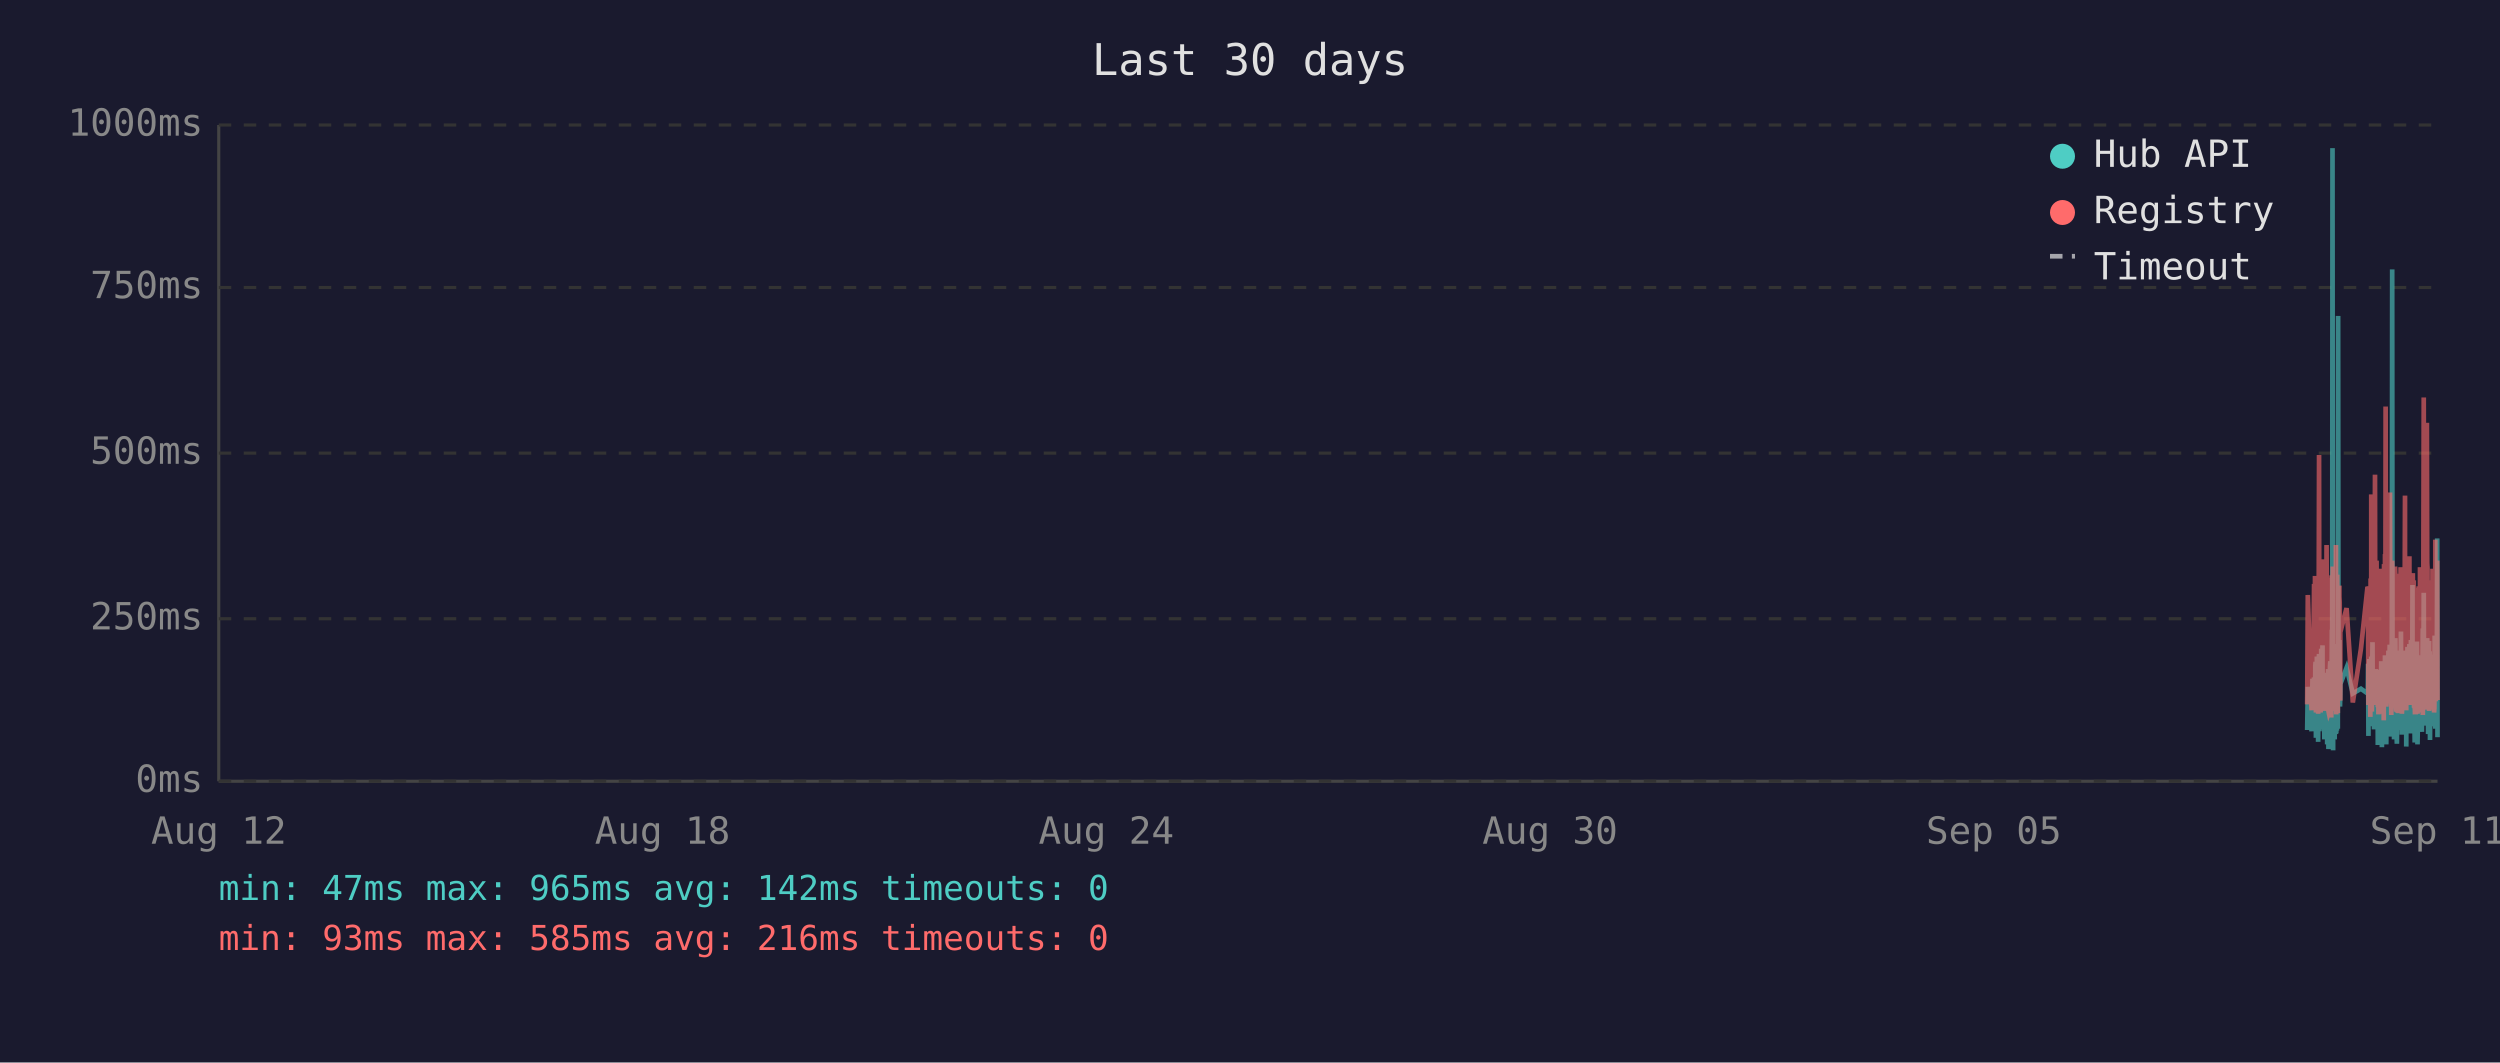
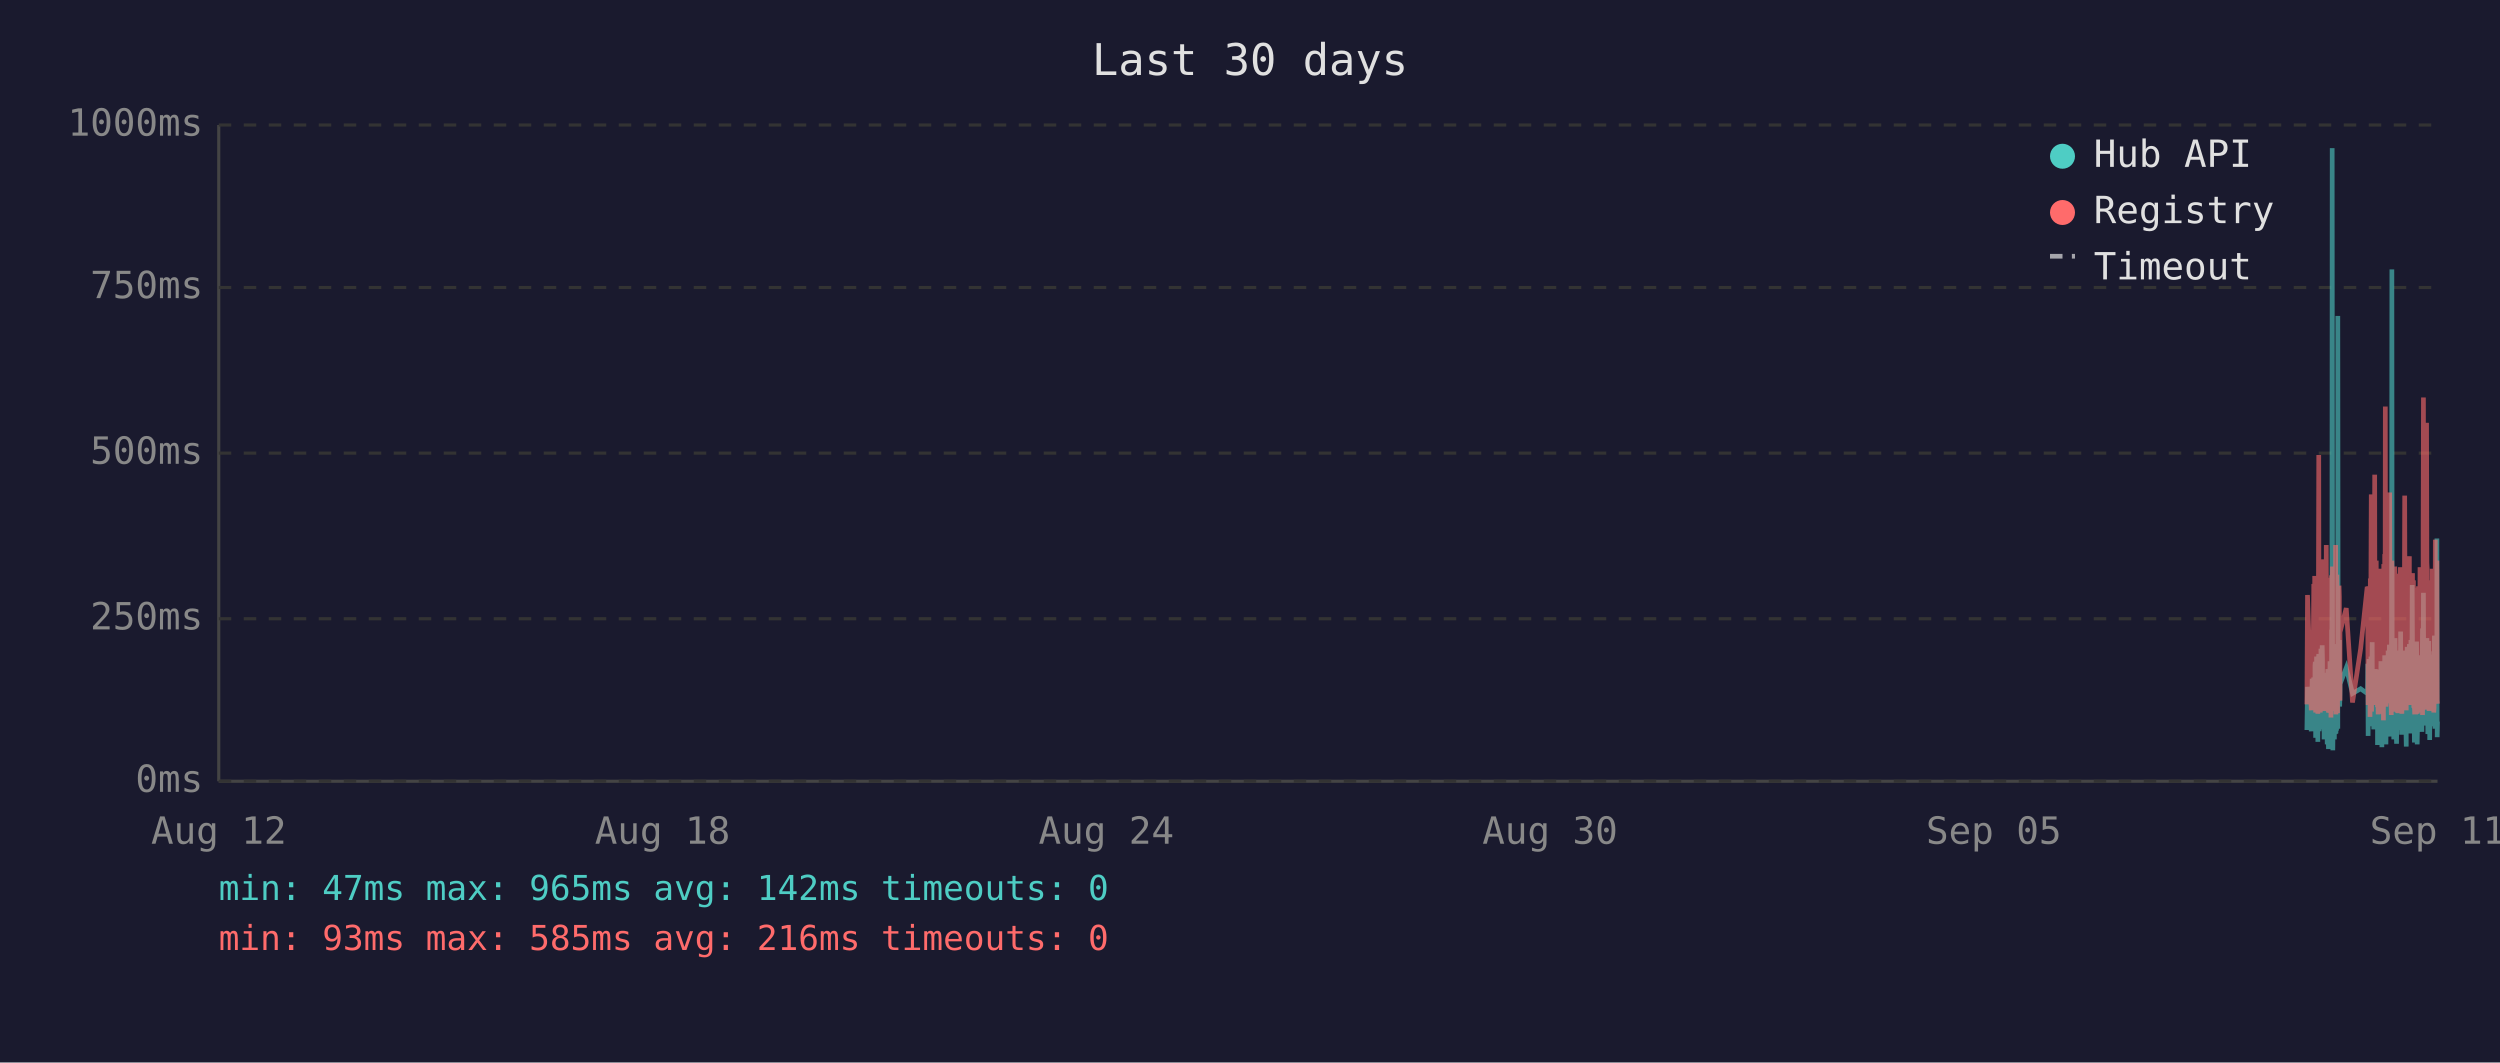
<svg xmlns="http://www.w3.org/2000/svg" viewBox="0 0 800 340" font-family="monospace" font-size="12">
  <rect width="800" height="340" fill="#1a1a2e" />
  <text x="400" y="24" fill="#e0e0e0" font-size="14" text-anchor="middle">Last 30 days</text>
  <line x1="70" y1="40" x2="70" y2="250" stroke="#444" stroke-width="1" />
  <line x1="70" y1="250" x2="780" y2="250" stroke="#444" stroke-width="1" />
  <line x1="70" y1="250" x2="780" y2="250" stroke="#333" stroke-width="1" stroke-dasharray="4" />
  <text x="65" y="250" fill="#888" text-anchor="end" dominant-baseline="middle">0ms</text>
  <line x1="70" y1="198" x2="780" y2="198" stroke="#333" stroke-width="1" stroke-dasharray="4" />
  <text x="65" y="198" fill="#888" text-anchor="end" dominant-baseline="middle">250ms</text>
  <line x1="70" y1="145" x2="780" y2="145" stroke="#333" stroke-width="1" stroke-dasharray="4" />
  <text x="65" y="145" fill="#888" text-anchor="end" dominant-baseline="middle">500ms</text>
  <line x1="70" y1="92" x2="780" y2="92" stroke="#333" stroke-width="1" stroke-dasharray="4" />
  <text x="65" y="92" fill="#888" text-anchor="end" dominant-baseline="middle">750ms</text>
  <line x1="70" y1="40" x2="780" y2="40" stroke="#333" stroke-width="1" stroke-dasharray="4" />
  <text x="65" y="40" fill="#888" text-anchor="end" dominant-baseline="middle">1000ms</text>
  <text x="70" y="270" fill="#888" text-anchor="middle">Aug 12</text>
  <text x="212" y="270" fill="#888" text-anchor="middle">Aug 18</text>
  <text x="354" y="270" fill="#888" text-anchor="middle">Aug 24</text>
  <text x="496" y="270" fill="#888" text-anchor="middle">Aug 30</text>
  <text x="638" y="270" fill="#888" text-anchor="middle">Sep 05</text>
  <text x="780" y="270" fill="#888" text-anchor="middle">Sep 11</text>
-   <polyline points="738.3,233.6 738.5,219.8 739.7,234.0 740.0,217.2 740.1,223.3 740.5,216.8 740.6,222.3 740.7,224.2 740.8,225.0 740.8,233.6 740.9,213.0 741.0,211.8 741.1,236.1 741.1,235.1 741.2,223.8 741.2,221.2 741.3,222.3 741.4,210.1 741.5,223.3 741.6,234.7 741.7,220.6 741.7,218.9 741.8,237.4 741.9,223.1 742.0,210.9 742.1,209.3 742.2,234.0 742.2,217.0 742.3,214.3 742.4,230.9 742.5,233.4 742.6,220.6 742.6,221.2 742.7,220.6 742.7,215.8 742.8,207.6 742.9,216.6 743.0,213.9 743.1,218.9 743.2,206.5 743.2,211.4 743.3,228.4 743.4,226.1 743.5,220.2 743.6,221.2 743.7,221.9 743.7,228.8 743.8,236.6 743.9,221.9 744.0,215.3 744.1,231.1 744.2,221.9 744.2,221.2 744.3,218.7 744.4,234.7 744.5,221.2 744.6,218.1 744.7,223.1 744.7,238.2 744.8,220.8 744.9,224.8 745.0,214.1 745.1,232.6 745.1,239.7 745.2,237.6 745.3,232.6 745.4,219.1 745.5,219.8 745.6,217.2 745.6,213.2 745.7,211.6 745.8,220.2 745.9,216.6 746.0,222.5 746.0,234.7 746.1,229.4 746.1,225.6 746.2,201.5 746.3,223.8 746.4,47.4 746.5,196.0 746.6,240.1 746.6,231.1 746.7,221.0 746.8,225.0 746.9,217.9 747.0,212.8 747.1,236.6 747.1,222.7 747.2,222.9 747.3,221.0 747.4,234.9 747.5,209.0 747.6,234.7 747.6,213.5 747.7,206.1 747.8,233.8 747.9,220.2 748.0,230.7 748.1,223.8 748.1,233.2 748.2,101.1 748.3,207.2 748.4,217.9 748.5,218.9 748.6,224.4 748.6,204.8 748.7,216.6 748.8,226.1 748.9,221.2 748.9,218.9 750.9,213.7 752.9,221.9 755.5,220.4 757.6,221.9 757.7,221.0 757.8,212.4 757.9,235.5 757.9,214.1 758.0,215.3 758.1,214.3 758.2,210.9 758.3,219.5 758.4,221.0 758.4,222.9 758.5,232.4 758.6,217.4 758.7,231.1 758.8,210.1 758.8,216.0 758.9,232.2 759.0,226.1 759.1,216.2 759.2,205.5 759.3,230.3 759.3,217.4 759.4,224.4 759.5,232.2 759.6,215.8 759.7,233.4 759.8,214.5 759.9,219.3 760.0,221.9 760.1,227.3 760.2,214.1 760.3,222.9 760.3,215.6 760.4,218.3 760.5,220.0 760.6,215.1 760.7,230.1 760.8,214.3 760.8,215.8 760.9,238.4 761.0,223.8 761.1,238.0 761.2,222.1 761.3,222.1 761.3,230.5 761.4,220.2 761.5,216.8 761.6,225.6 761.7,236.1 761.7,221.9 761.8,216.8 761.9,220.6 762.0,211.6 762.1,216.6 762.2,233.8 762.2,239.1 762.3,234.9 762.4,227.3 762.5,229.4 762.6,211.6 762.7,215.1 762.7,215.8 762.8,236.1 762.8,235.3 762.9,221.7 763.0,216.8 763.1,233.8 763.2,209.7 763.2,223.8 763.3,222.7 763.4,216.6 763.5,229.4 763.6,238.2 763.7,229.6 763.7,220.4 763.8,214.5 763.9,220.4 764.0,229.8 764.1,221.2 764.2,219.3 764.2,217.4 764.3,208.2 764.4,218.5 764.5,208.2 764.6,218.9 764.7,206.3 764.7,235.7 764.8,212.2 764.9,213.9 765.0,219.8 765.1,218.7 765.2,233.0 765.2,219.3 765.3,226.1 765.4,197.1 765.5,86.2 765.6,216.0 765.6,233.8 765.7,208.2 765.8,213.0 765.9,210.3 766.0,223.3 766.1,236.6 766.1,217.9 766.2,205.9 766.3,216.4 766.4,216.4 766.5,204.2 766.6,216.4 766.6,219.8 766.7,213.7 766.7,231.7 766.8,223.1 766.9,234.9 767.0,238.0 767.1,228.2 767.1,231.5 767.2,222.1 767.3,222.1 767.4,233.6 767.5,219.5 767.6,208.2 767.6,225.8 767.7,212.8 767.8,221.0 767.9,233.2 768.0,224.4 768.1,231.5 768.1,216.0 768.2,218.9 768.3,202.1 768.4,224.6 768.5,217.7 768.6,235.1 768.6,222.9 768.7,226.1 768.8,221.4 768.9,219.8 769.0,211.4 769.1,212.2 769.1,220.8 769.2,208.2 769.3,221.4 769.4,222.5 769.5,214.9 769.6,220.2 769.6,209.0 769.7,219.5 769.8,220.2 769.9,215.3 770.0,218.7 770.0,233.4 770.0,238.9 770.1,210.9 770.2,223.5 770.3,213.2 770.4,207.0 770.5,219.5 770.5,216.4 770.6,223.3 770.7,224.2 770.8,215.3 770.9,210.9 771.0,221.0 771.0,206.1 771.1,233.0 771.2,220.4 771.3,210.7 771.4,220.2 771.5,234.7 771.5,204.8 771.6,219.1 771.7,228.6 771.8,214.3 771.9,222.3 772.0,187.2 772.0,208.6 772.1,221.2 772.2,207.4 772.3,220.6 772.4,221.4 772.5,228.4 772.5,223.5 772.6,226.5 772.7,237.6 772.7,221.4 772.8,234.2 772.9,220.8 773.0,214.9 773.0,234.5 773.1,217.0 773.2,227.1 773.3,221.7 773.4,205.3 773.5,215.6 773.5,226.5 773.6,238.2 773.7,232.6 773.8,223.3 773.9,216.8 773.9,234.0 774.0,225.4 774.1,218.1 774.2,209.9 774.3,218.3 774.4,225.6 774.4,209.7 774.5,211.6 774.6,224.0 774.7,219.1 774.7,221.4 774.8,223.8 774.9,233.4 774.9,226.7 775.0,234.2 775.1,222.9 775.2,213.0 775.3,201.1 775.4,229.2 775.4,220.8 775.5,215.8 775.6,189.7 775.7,223.5 775.8,208.8 775.9,223.3 775.9,217.7 776.0,207.8 776.1,218.1 776.2,213.9 776.3,212.0 776.4,218.9 776.4,218.3 776.5,232.2 776.6,206.3 776.7,204.2 776.8,218.5 776.8,230.9 776.9,218.3 777.0,234.9 777.1,229.8 777.2,215.3 777.3,205.1 777.3,232.6 777.4,231.1 777.5,208.4 777.6,236.8 777.7,218.9 777.8,228.6 777.8,228.4 777.9,209.5 778.0,217.0 778.1,232.4 778.2,230.1 778.3,212.8 778.3,223.8 778.4,221.4 778.5,232.2 778.6,218.1 778.7,222.5 778.8,229.4 778.8,221.2 778.9,230.3 779.0,224.2 779.1,203.4 779.2,208.2 779.3,233.2 779.3,222.9 779.4,228.2 779.5,216.6 779.6,219.3 779.7,221.0 779.8,214.5 779.8,211.8 779.9,172.3 780.0,235.9" fill="none" stroke="#4ecdc4" stroke-width="1.5" opacity="0.6" />
-   <polyline points="738.3,225.4 738.5,190.4 739.7,227.3 740.0,201.7 740.1,226.5 740.5,187.6 740.6,187.6 740.7,215.8 740.8,184.3 740.8,224.6 740.9,206.3 741.0,192.5 741.1,228.0 741.1,225.8 741.2,209.0 741.2,204.0 741.3,209.0 741.4,196.2 741.5,224.4 741.6,225.8 741.7,206.1 741.7,204.2 741.8,228.4 741.9,222.3 742.0,186.0 742.1,145.6 742.2,226.3 742.2,215.1 742.3,226.3 742.4,224.2 742.5,226.5 742.6,228.0 742.6,228.0 742.7,206.5 742.7,198.1 742.8,181.3 742.9,193.1 743.0,199.4 743.1,181.1 743.2,201.1 743.2,196.7 743.3,223.5 743.4,214.9 743.5,179.0 743.6,185.3 743.7,227.5 743.7,225.8 743.8,226.7 743.9,185.7 744.0,209.5 744.1,224.4 744.2,184.9 744.2,184.5 744.3,206.3 744.4,225.0 744.5,174.4 744.6,200.7 744.7,185.3 744.7,226.5 744.8,186.4 744.9,222.7 745.0,190.8 745.1,216.6 745.1,227.5 745.2,228.0 745.3,227.7 745.4,186.6 745.5,210.5 745.6,200.2 745.6,200.4 745.7,198.1 745.8,206.1 745.9,190.4 746.0,184.9 746.0,229.6 746.1,217.7 746.1,184.1 746.2,188.3 746.3,216.6 746.4,187.8 746.5,181.3 746.6,227.5 746.6,225.6 746.7,207.4 746.8,226.5 746.9,201.3 747.0,193.9 747.1,226.9 747.1,184.1 747.2,209.0 747.3,185.5 747.4,225.8 747.5,174.4 747.6,228.6 747.6,192.7 747.7,197.5 747.8,224.0 747.9,183.9 748.0,225.0 748.1,228.2 748.1,216.0 748.2,209.9 748.3,192.2 748.4,193.3 748.5,221.7 748.6,187.4 748.6,191.0 748.7,192.9 748.8,217.2 748.9,224.2 748.9,202.3 750.9,194.6 752.9,224.8 755.5,207.6 757.6,187.8 757.7,188.7 757.8,201.7 757.9,225.6 757.9,191.0 758.0,187.6 758.1,190.8 758.2,190.6 758.3,208.8 758.4,210.5 758.4,216.0 758.5,229.4 758.6,185.1 758.7,218.7 758.8,182.8 758.8,158.2 758.9,221.7 759.0,227.7 759.1,191.8 759.2,178.8 759.3,225.4 759.3,203.0 759.4,219.5 759.5,219.3 759.6,205.3 759.7,225.6 759.8,182.0 759.9,181.3 760.0,151.9 760.1,218.5 760.2,189.1 760.3,208.0 760.3,207.4 760.4,210.1 760.5,179.4 760.6,202.1 760.7,224.2 760.8,194.3 760.8,189.9 760.9,226.3 761.0,196.4 761.1,228.6 761.2,206.5 761.3,217.4 761.3,224.4 761.4,182.0 761.5,191.4 761.6,228.4 761.7,225.4 761.7,225.2 761.8,187.6 761.9,184.7 762.0,196.7 762.1,204.0 762.2,223.8 762.2,224.4 762.3,226.9 762.4,215.6 762.5,216.8 762.6,210.1 762.7,208.2 762.7,205.9 762.8,230.5 762.8,228.4 762.9,180.5 763.0,186.4 763.1,223.8 763.2,177.3 763.2,184.7 763.3,225.8 763.4,130.1 763.5,217.2 763.6,226.1 763.7,224.8 763.7,181.8 763.8,190.8 763.9,201.7 764.0,225.0 764.1,221.0 764.2,183.4 764.2,192.7 764.3,199.2 764.4,184.9 764.5,182.2 764.6,183.9 764.7,178.4 764.7,224.2 764.8,157.6 764.9,197.7 765.0,208.6 765.1,184.5 765.2,214.1 765.2,228.8 765.3,206.5 765.4,194.6 765.5,179.4 765.6,186.6 765.6,221.9 765.7,214.1 765.8,203.6 765.9,197.3 766.0,208.8 766.1,225.2 766.1,190.6 766.2,194.6 766.3,189.5 766.4,181.3 766.5,184.5 766.6,191.4 766.6,188.1 766.7,192.7 766.7,226.1 766.8,227.7 766.9,225.0 767.0,223.5 767.1,215.3 767.1,228.0 767.2,215.1 767.3,184.5 767.4,215.3 767.5,228.2 767.6,197.3 767.6,184.3 767.7,224.4 767.8,183.6 767.9,225.6 768.0,185.3 768.1,224.8 768.1,226.3 768.2,181.5 768.3,190.8 768.4,213.5 768.5,189.7 768.6,225.0 768.6,228.4 768.7,226.3 768.8,217.7 768.9,203.4 769.0,199.6 769.1,194.8 769.1,185.3 769.2,199.4 769.3,188.9 769.4,215.1 769.5,190.6 769.6,158.6 769.6,192.7 769.7,187.8 769.8,207.8 769.9,195.0 770.0,184.1 770.0,216.0 770.0,227.3 770.1,183.6 770.2,223.8 770.3,194.3 770.4,182.8 770.5,185.1 770.5,202.3 770.6,204.4 770.7,220.6 770.8,189.3 770.9,207.8 771.0,181.3 771.0,178.0 771.1,223.3 771.2,183.4 771.3,191.6 771.4,204.0 771.5,225.6 771.5,195.8 771.6,210.1 771.7,222.9 771.8,189.1 771.9,207.0 772.0,191.2 772.0,197.5 772.1,183.4 772.2,197.9 772.3,193.5 772.4,185.7 772.5,226.5 772.5,225.4 772.6,210.9 772.7,226.7 772.7,225.2 772.8,228.6 772.9,210.1 773.0,193.1 773.0,228.6 773.1,214.7 773.2,214.9 773.3,214.5 773.4,188.1 773.5,191.4 773.5,226.3 773.6,228.4 773.7,223.8 773.8,211.4 773.9,216.8 773.9,226.5 774.0,187.6 774.1,203.4 774.2,226.5 774.3,191.2 774.4,217.0 774.4,181.5 774.5,196.2 774.6,228.0 774.7,191.8 774.7,225.8 774.8,225.8 774.9,227.5 774.9,218.3 775.0,227.7 775.1,183.9 775.2,190.6 775.3,228.8 775.4,222.9 775.4,223.8 775.5,170.4 775.6,127.2 775.7,196.0 775.8,199.6 775.9,227.1 775.9,188.9 776.0,191.6 776.1,209.0 776.2,192.5 776.3,188.5 776.4,182.2 776.4,209.0 776.5,225.6 776.6,135.3 776.7,180.1 776.8,182.0 776.8,225.2 776.9,185.7 777.0,223.8 777.1,225.8 777.2,189.1 777.3,207.0 777.3,227.5 777.4,216.0 777.5,197.1 777.6,222.5 777.7,214.5 777.8,217.2 777.8,223.8 777.9,189.5 778.0,186.8 778.1,223.5 778.2,223.3 778.3,189.9 778.3,226.5 778.4,182.0 778.5,224.2 778.6,205.3 778.7,227.1 778.8,224.0 778.8,185.1 778.9,228.0 779.0,226.5 779.1,184.5 779.2,207.2 779.3,218.3 779.3,172.7 779.4,224.4 779.5,195.0 779.6,189.7 779.7,181.3 779.8,185.1 779.8,197.5 779.9,179.4 780.0,224.0" fill="none" stroke="#ff6b6b" stroke-width="1.5" opacity="0.6" />
+   <polyline points="738.2,233.6 738.4,219.8 739.6,234.0 739.9,217.2 740.1,223.3 740.4,216.8 740.5,222.3 740.6,224.2 740.7,225.0 740.8,233.6 740.8,213.0 740.9,211.8 741.0,236.1 741.0,235.1 741.1,223.8 741.2,221.2 741.2,222.3 741.3,210.1 741.4,223.3 741.5,234.7 741.6,220.6 741.7,218.9 741.7,237.4 741.8,223.1 741.9,210.9 742.0,209.3 742.1,234.0 742.2,217.0 742.2,214.3 742.3,230.9 742.4,233.4 742.5,220.6 742.5,221.2 742.6,220.6 742.7,215.8 742.7,207.6 742.8,216.6 742.9,213.9 743.0,218.9 743.1,206.5 743.2,211.4 743.2,228.4 743.3,226.1 743.4,220.2 743.5,221.2 743.6,221.9 743.7,228.8 743.7,236.6 743.8,221.9 743.9,215.3 744.0,231.1 744.1,221.9 744.2,221.2 744.2,218.7 744.3,234.7 744.4,221.2 744.5,218.1 744.6,223.1 744.7,238.2 744.7,220.8 744.8,224.8 744.9,214.1 745.0,232.6 745.1,239.7 745.1,237.6 745.2,232.6 745.3,219.1 745.4,219.8 745.5,217.2 745.6,213.2 745.6,211.6 745.7,220.2 745.8,216.6 745.9,222.5 745.9,234.7 746.0,229.4 746.1,225.6 746.1,201.5 746.2,223.8 746.3,47.4 746.4,196.0 746.5,240.1 746.6,231.1 746.6,221.0 746.7,225.0 746.8,217.9 746.9,212.8 747.0,236.6 747.1,222.7 747.1,222.9 747.2,221.0 747.3,234.9 747.4,209.0 747.5,234.7 747.6,213.5 747.6,206.1 747.7,233.8 747.8,220.2 747.9,230.7 748.0,223.8 748.1,233.2 748.1,101.1 748.2,207.2 748.3,217.9 748.4,218.9 748.5,224.4 748.6,204.8 748.6,216.6 748.7,226.1 748.8,221.2 748.8,218.9 750.8,213.7 752.8,221.9 755.4,220.4 757.5,221.9 757.6,221.0 757.7,212.4 757.8,235.5 757.9,214.1 757.9,215.3 758.0,214.3 758.1,210.9 758.2,219.5 758.3,221.0 758.4,222.9 758.4,232.4 758.5,217.4 758.6,231.1 758.7,210.1 758.8,216.0 758.8,232.2 758.9,226.1 759.0,216.2 759.1,205.5 759.2,230.3 759.3,217.4 759.3,224.4 759.4,232.2 759.5,215.8 759.6,233.4 759.7,214.5 759.8,219.3 759.9,221.9 760.0,227.3 760.1,214.1 760.2,222.9 760.3,215.6 760.3,218.3 760.4,220.0 760.5,215.1 760.6,230.1 760.7,214.3 760.8,215.8 760.8,238.4 760.9,223.8 761.0,238.0 761.1,222.1 761.2,222.1 761.3,230.5 761.3,220.2 761.4,216.8 761.5,225.6 761.6,236.1 761.7,221.9 761.8,216.8 761.8,220.6 761.9,211.6 762.0,216.6 762.1,233.8 762.2,239.1 762.2,234.9 762.3,227.3 762.4,229.4 762.5,211.6 762.6,215.1 762.7,215.8 762.7,236.1 762.7,235.3 762.8,221.7 762.9,216.8 763.0,233.8 763.1,209.7 763.2,223.8 763.2,222.7 763.3,216.6 763.4,229.4 763.5,238.2 763.6,229.6 763.7,220.4 763.7,214.5 763.8,220.4 763.9,229.8 764.0,221.2 764.1,219.3 764.2,217.4 764.2,208.2 764.3,218.5 764.4,208.2 764.5,218.9 764.6,206.3 764.7,235.7 764.7,212.2 764.8,213.9 764.9,219.8 765.0,218.7 765.1,233.0 765.2,219.3 765.2,226.1 765.3,197.1 765.4,86.2 765.5,216.0 765.6,233.8 765.6,208.2 765.7,213.0 765.8,210.3 765.9,223.3 766.0,236.6 766.1,217.9 766.1,205.9 766.2,216.4 766.3,216.4 766.4,204.2 766.5,216.4 766.6,219.8 766.6,213.7 766.6,231.7 766.7,223.1 766.8,234.9 766.9,238.0 767.0,228.2 767.1,231.5 767.1,222.1 767.2,222.1 767.3,233.6 767.4,219.5 767.5,208.2 767.6,225.8 767.6,212.8 767.7,221.0 767.8,233.2 767.9,224.4 768.0,231.5 768.1,216.0 768.1,218.9 768.2,202.1 768.3,224.6 768.4,217.7 768.5,235.1 768.6,222.9 768.6,226.1 768.7,221.4 768.8,219.8 768.9,211.4 769.0,212.2 769.1,220.8 769.1,208.2 769.2,221.4 769.3,222.5 769.4,214.9 769.5,220.2 769.6,209.0 769.6,219.5 769.7,220.2 769.8,215.3 769.9,218.7 769.9,233.4 770.0,238.9 770.0,210.9 770.1,223.5 770.2,213.2 770.3,207.0 770.4,219.5 770.5,216.4 770.5,223.3 770.6,224.2 770.7,215.3 770.8,210.9 770.9,221.0 771.0,206.1 771.0,233.0 771.1,220.4 771.2,210.7 771.3,220.2 771.4,234.7 771.5,204.8 771.5,219.1 771.6,228.6 771.7,214.3 771.8,222.3 771.9,187.2 772.0,208.6 772.0,221.2 772.1,207.4 772.2,220.6 772.3,221.4 772.4,228.4 772.5,223.5 772.5,226.5 772.6,237.6 772.6,221.4 772.7,234.2 772.8,220.8 772.9,214.9 773.0,234.5 773.0,217.0 773.1,227.1 773.2,221.7 773.3,205.3 773.4,215.6 773.4,226.5 773.5,238.2 773.6,232.6 773.7,223.3 773.8,216.8 773.9,234.0 773.9,225.4 774.0,218.1 774.1,209.9 774.2,218.3 774.3,225.6 774.4,209.7 774.5,211.6 774.5,224.0 774.6,219.1 774.6,221.4 774.7,223.8 774.8,233.4 774.9,226.7 775.0,234.2 775.0,222.9 775.1,213.0 775.2,201.1 775.3,229.2 775.4,220.8 775.4,215.8 775.5,189.7 775.6,223.5 775.7,208.8 775.8,223.3 775.9,217.7 775.9,207.8 776.0,218.1 776.1,213.9 776.2,212.0 776.3,218.9 776.4,218.3 776.4,232.2 776.5,206.3 776.6,204.2 776.7,218.5 776.8,230.9 776.8,218.3 776.9,234.9 777.0,229.8 777.1,215.3 777.2,205.1 777.3,232.6 777.3,231.1 777.4,208.4 777.5,236.8 777.6,218.9 777.7,228.6 777.8,228.4 777.8,209.5 777.9,217.0 778.0,232.4 778.1,230.1 778.2,212.8 778.3,223.8 778.3,221.4 778.4,232.2 778.5,218.1 778.6,222.5 778.7,229.4 778.8,221.2 778.8,230.3 778.9,224.2 779.0,203.4 779.1,208.2 779.2,233.2 779.3,222.9 779.3,228.2 779.4,216.6 779.5,219.3 779.6,221.0 779.7,214.5 779.8,211.8 779.8,172.3 779.9,235.9 780.0,230.9" fill="none" stroke="#4ecdc4" stroke-width="1.5" opacity="0.6" />
+   <polyline points="738.2,225.4 738.4,190.4 739.6,227.3 739.9,201.7 740.1,226.5 740.4,187.6 740.5,187.6 740.6,215.8 740.7,184.3 740.8,224.6 740.8,206.3 740.9,192.5 741.0,228.0 741.0,225.8 741.1,209.0 741.2,204.0 741.2,209.0 741.3,196.2 741.4,224.4 741.5,225.8 741.6,206.1 741.7,204.2 741.7,228.4 741.8,222.3 741.9,186.0 742.0,145.6 742.1,226.3 742.2,215.1 742.2,226.3 742.3,224.2 742.4,226.5 742.5,228.0 742.5,228.0 742.6,206.5 742.7,198.1 742.7,181.3 742.8,193.1 742.9,199.4 743.0,181.1 743.1,201.1 743.2,196.7 743.2,223.5 743.3,214.9 743.4,179.0 743.5,185.3 743.6,227.5 743.7,225.8 743.7,226.7 743.8,185.7 743.9,209.5 744.0,224.4 744.1,184.9 744.2,184.5 744.2,206.3 744.3,225.0 744.4,174.4 744.5,200.7 744.6,185.3 744.7,226.5 744.7,186.4 744.8,222.7 744.9,190.8 745.0,216.6 745.1,227.5 745.1,228.0 745.2,227.7 745.3,186.6 745.4,210.5 745.5,200.2 745.6,200.4 745.6,198.1 745.7,206.1 745.8,190.4 745.9,184.9 745.9,229.6 746.0,217.7 746.1,184.1 746.1,188.3 746.2,216.6 746.3,187.8 746.4,181.3 746.5,227.5 746.6,225.6 746.6,207.4 746.7,226.5 746.8,201.3 746.9,193.9 747.0,226.9 747.1,184.1 747.1,209.0 747.2,185.5 747.3,225.8 747.4,174.4 747.5,228.6 747.6,192.7 747.6,197.5 747.7,224.0 747.8,183.9 747.9,225.0 748.0,228.2 748.1,216.0 748.1,209.9 748.2,192.2 748.3,193.3 748.4,221.7 748.5,187.4 748.6,191.0 748.6,192.9 748.7,217.2 748.8,224.2 748.8,202.3 750.8,194.6 752.8,224.8 755.4,207.6 757.5,187.8 757.6,188.7 757.7,201.7 757.8,225.6 757.9,191.0 757.9,187.6 758.0,190.8 758.1,190.6 758.2,208.8 758.3,210.5 758.4,216.0 758.4,229.4 758.5,185.1 758.6,218.7 758.7,182.8 758.8,158.2 758.8,221.7 758.9,227.7 759.0,191.8 759.1,178.8 759.2,225.4 759.3,203.0 759.3,219.5 759.4,219.3 759.5,205.3 759.6,225.6 759.7,182.0 759.8,181.3 759.9,151.9 760.0,218.5 760.1,189.1 760.2,208.0 760.3,207.4 760.3,210.1 760.4,179.4 760.5,202.1 760.6,224.2 760.7,194.3 760.8,189.9 760.8,226.3 760.9,196.4 761.0,228.6 761.1,206.5 761.2,217.4 761.3,224.4 761.3,182.0 761.4,191.4 761.5,228.4 761.6,225.4 761.7,225.2 761.8,187.6 761.8,184.7 761.9,196.7 762.0,204.0 762.1,223.8 762.2,224.4 762.2,226.9 762.3,215.6 762.4,216.8 762.5,210.1 762.6,208.2 762.7,205.9 762.7,230.5 762.7,228.4 762.8,180.5 762.9,186.4 763.0,223.8 763.1,177.3 763.2,184.7 763.2,225.8 763.3,130.1 763.4,217.2 763.5,226.1 763.6,224.8 763.7,181.8 763.7,190.8 763.8,201.7 763.9,225.0 764.0,221.0 764.1,183.4 764.2,192.7 764.2,199.2 764.3,184.9 764.4,182.2 764.5,183.9 764.6,178.4 764.7,224.2 764.7,157.6 764.8,197.7 764.9,208.6 765.0,184.5 765.1,214.1 765.2,228.8 765.2,206.5 765.3,194.6 765.4,179.4 765.5,186.6 765.6,221.9 765.6,214.1 765.7,203.6 765.8,197.3 765.9,208.8 766.0,225.2 766.1,190.6 766.1,194.6 766.2,189.5 766.3,181.3 766.4,184.5 766.5,191.4 766.6,188.1 766.6,192.7 766.6,226.1 766.7,227.7 766.8,225.0 766.9,223.5 767.0,215.3 767.1,228.0 767.1,215.1 767.2,184.5 767.3,215.3 767.4,228.2 767.5,197.3 767.6,184.3 767.6,224.4 767.7,183.6 767.8,225.6 767.9,185.3 768.0,224.8 768.1,226.3 768.1,181.5 768.2,190.8 768.3,213.5 768.4,189.7 768.5,225.0 768.6,228.4 768.6,226.3 768.7,217.7 768.8,203.4 768.9,199.6 769.0,194.8 769.1,185.3 769.1,199.4 769.2,188.9 769.3,215.1 769.4,190.6 769.5,158.6 769.6,192.7 769.6,187.8 769.7,207.8 769.8,195.0 769.9,184.1 769.9,216.0 770.0,227.3 770.0,183.6 770.1,223.8 770.2,194.3 770.3,182.8 770.4,185.1 770.5,202.3 770.5,204.4 770.6,220.6 770.7,189.3 770.8,207.8 770.9,181.3 771.0,178.0 771.0,223.3 771.1,183.4 771.2,191.6 771.3,204.0 771.4,225.6 771.5,195.8 771.5,210.1 771.6,222.9 771.7,189.1 771.8,207.0 771.9,191.2 772.0,197.5 772.0,183.4 772.1,197.9 772.2,193.5 772.3,185.7 772.4,226.5 772.5,225.4 772.5,210.9 772.6,226.7 772.6,225.2 772.7,228.6 772.8,210.1 772.9,193.1 773.0,228.6 773.0,214.7 773.1,214.9 773.2,214.5 773.3,188.1 773.4,191.4 773.4,226.3 773.5,228.4 773.6,223.8 773.7,211.4 773.8,216.8 773.9,226.5 773.9,187.6 774.0,203.4 774.1,226.5 774.2,191.2 774.3,217.0 774.4,181.5 774.5,196.2 774.5,228.0 774.6,191.8 774.6,225.8 774.7,225.8 774.8,227.5 774.9,218.3 775.0,227.7 775.0,183.9 775.1,190.6 775.2,228.8 775.3,222.9 775.4,223.8 775.4,170.4 775.5,127.2 775.6,196.0 775.7,199.6 775.8,227.1 775.9,188.9 775.9,191.6 776.0,209.0 776.1,192.5 776.2,188.5 776.3,182.2 776.4,209.0 776.4,225.6 776.5,135.3 776.6,180.1 776.7,182.0 776.8,225.2 776.8,185.7 776.9,223.8 777.0,225.8 777.1,189.1 777.2,207.0 777.3,227.5 777.3,216.0 777.4,197.1 777.5,222.5 777.6,214.5 777.7,217.2 777.8,223.8 777.8,189.5 777.9,186.8 778.0,223.5 778.1,223.3 778.2,189.9 778.3,226.5 778.3,182.0 778.4,224.2 778.5,205.3 778.6,227.1 778.7,224.0 778.8,185.1 778.8,228.0 778.9,226.5 779.0,184.5 779.1,207.2 779.2,218.3 779.3,172.7 779.3,224.4 779.4,195.0 779.5,189.7 779.6,181.3 779.7,185.1 779.8,197.5 779.8,179.4 779.9,224.0 780.0,225.2" fill="none" stroke="#ff6b6b" stroke-width="1.5" opacity="0.6" />
  <circle cx="660" cy="50" r="4" fill="#4ecdc4" />
  <text x="670" y="50" fill="#e0e0e0" dominant-baseline="middle">Hub API</text>
  <circle cx="660" cy="68" r="4" fill="#ff6b6b" />
  <text x="670" y="68" fill="#e0e0e0" dominant-baseline="middle">Registry</text>
  <line x1="656" y1="82" x2="664" y2="82" stroke="#e0e0e0" stroke-width="1.5" stroke-dasharray="4,3" opacity="0.7" />
  <text x="670" y="86" fill="#e0e0e0" dominant-baseline="middle">Timeout</text>
  <text x="70" y="288" fill="#4ecdc4" font-size="11">min: 47ms  max: 965ms  avg: 142ms  timeouts: 0</text>
  <text x="70" y="304" fill="#ff6b6b" font-size="11">min: 93ms  max: 585ms  avg: 216ms  timeouts: 0</text>
</svg>
